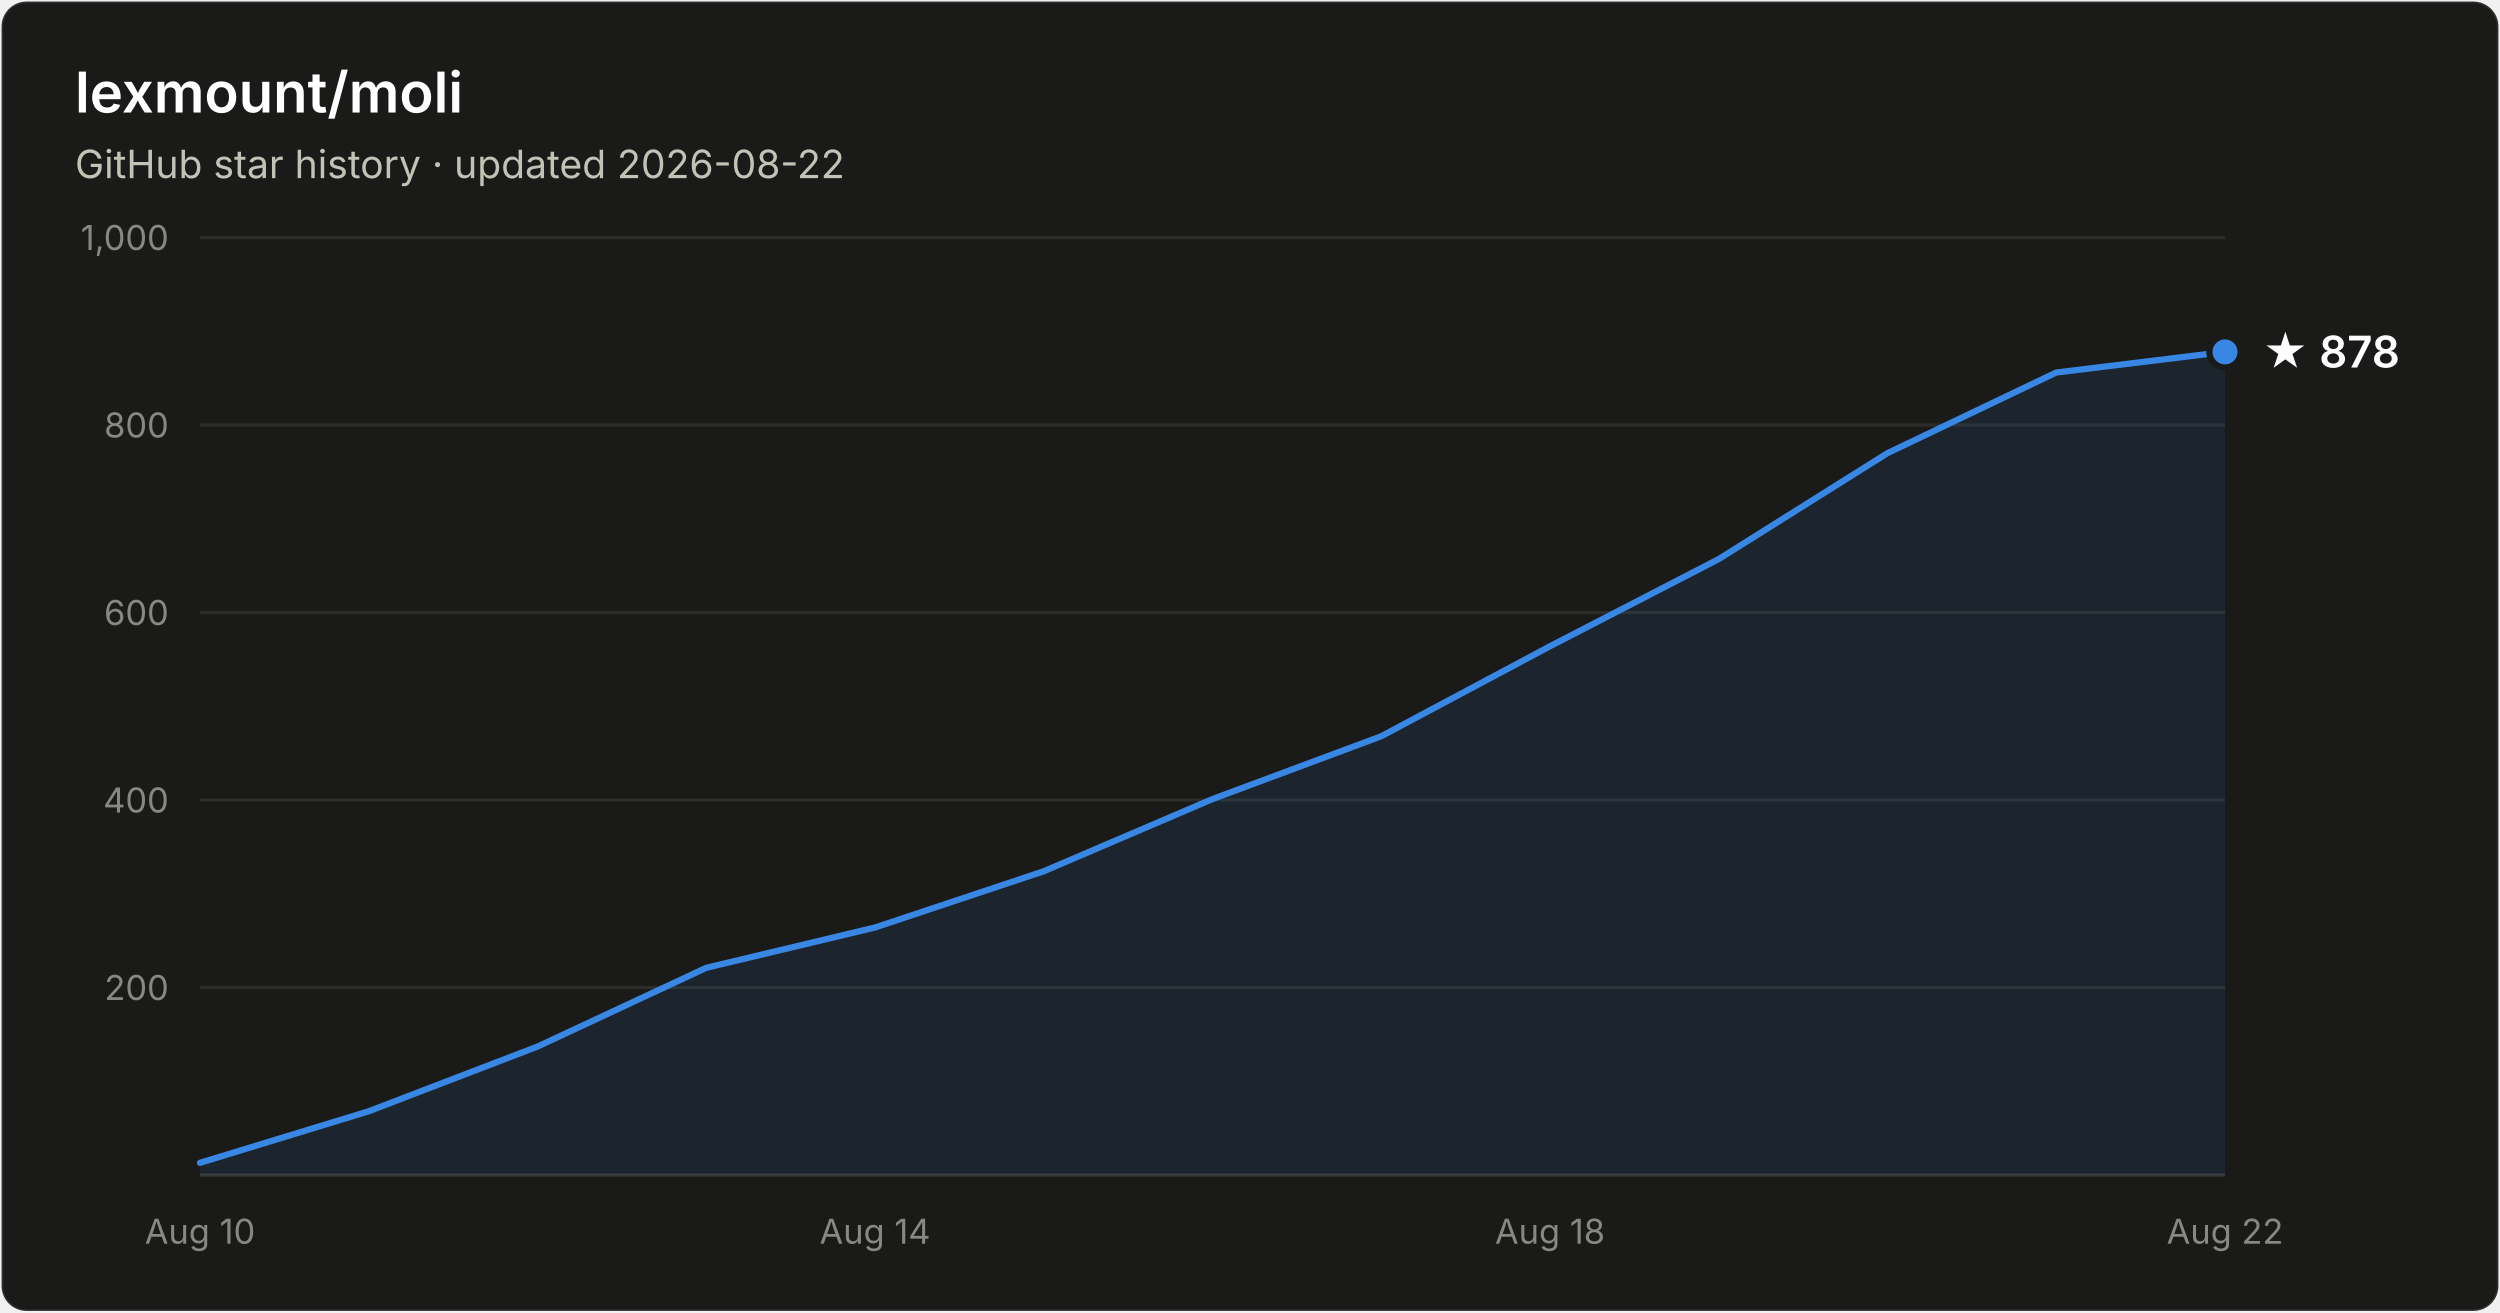
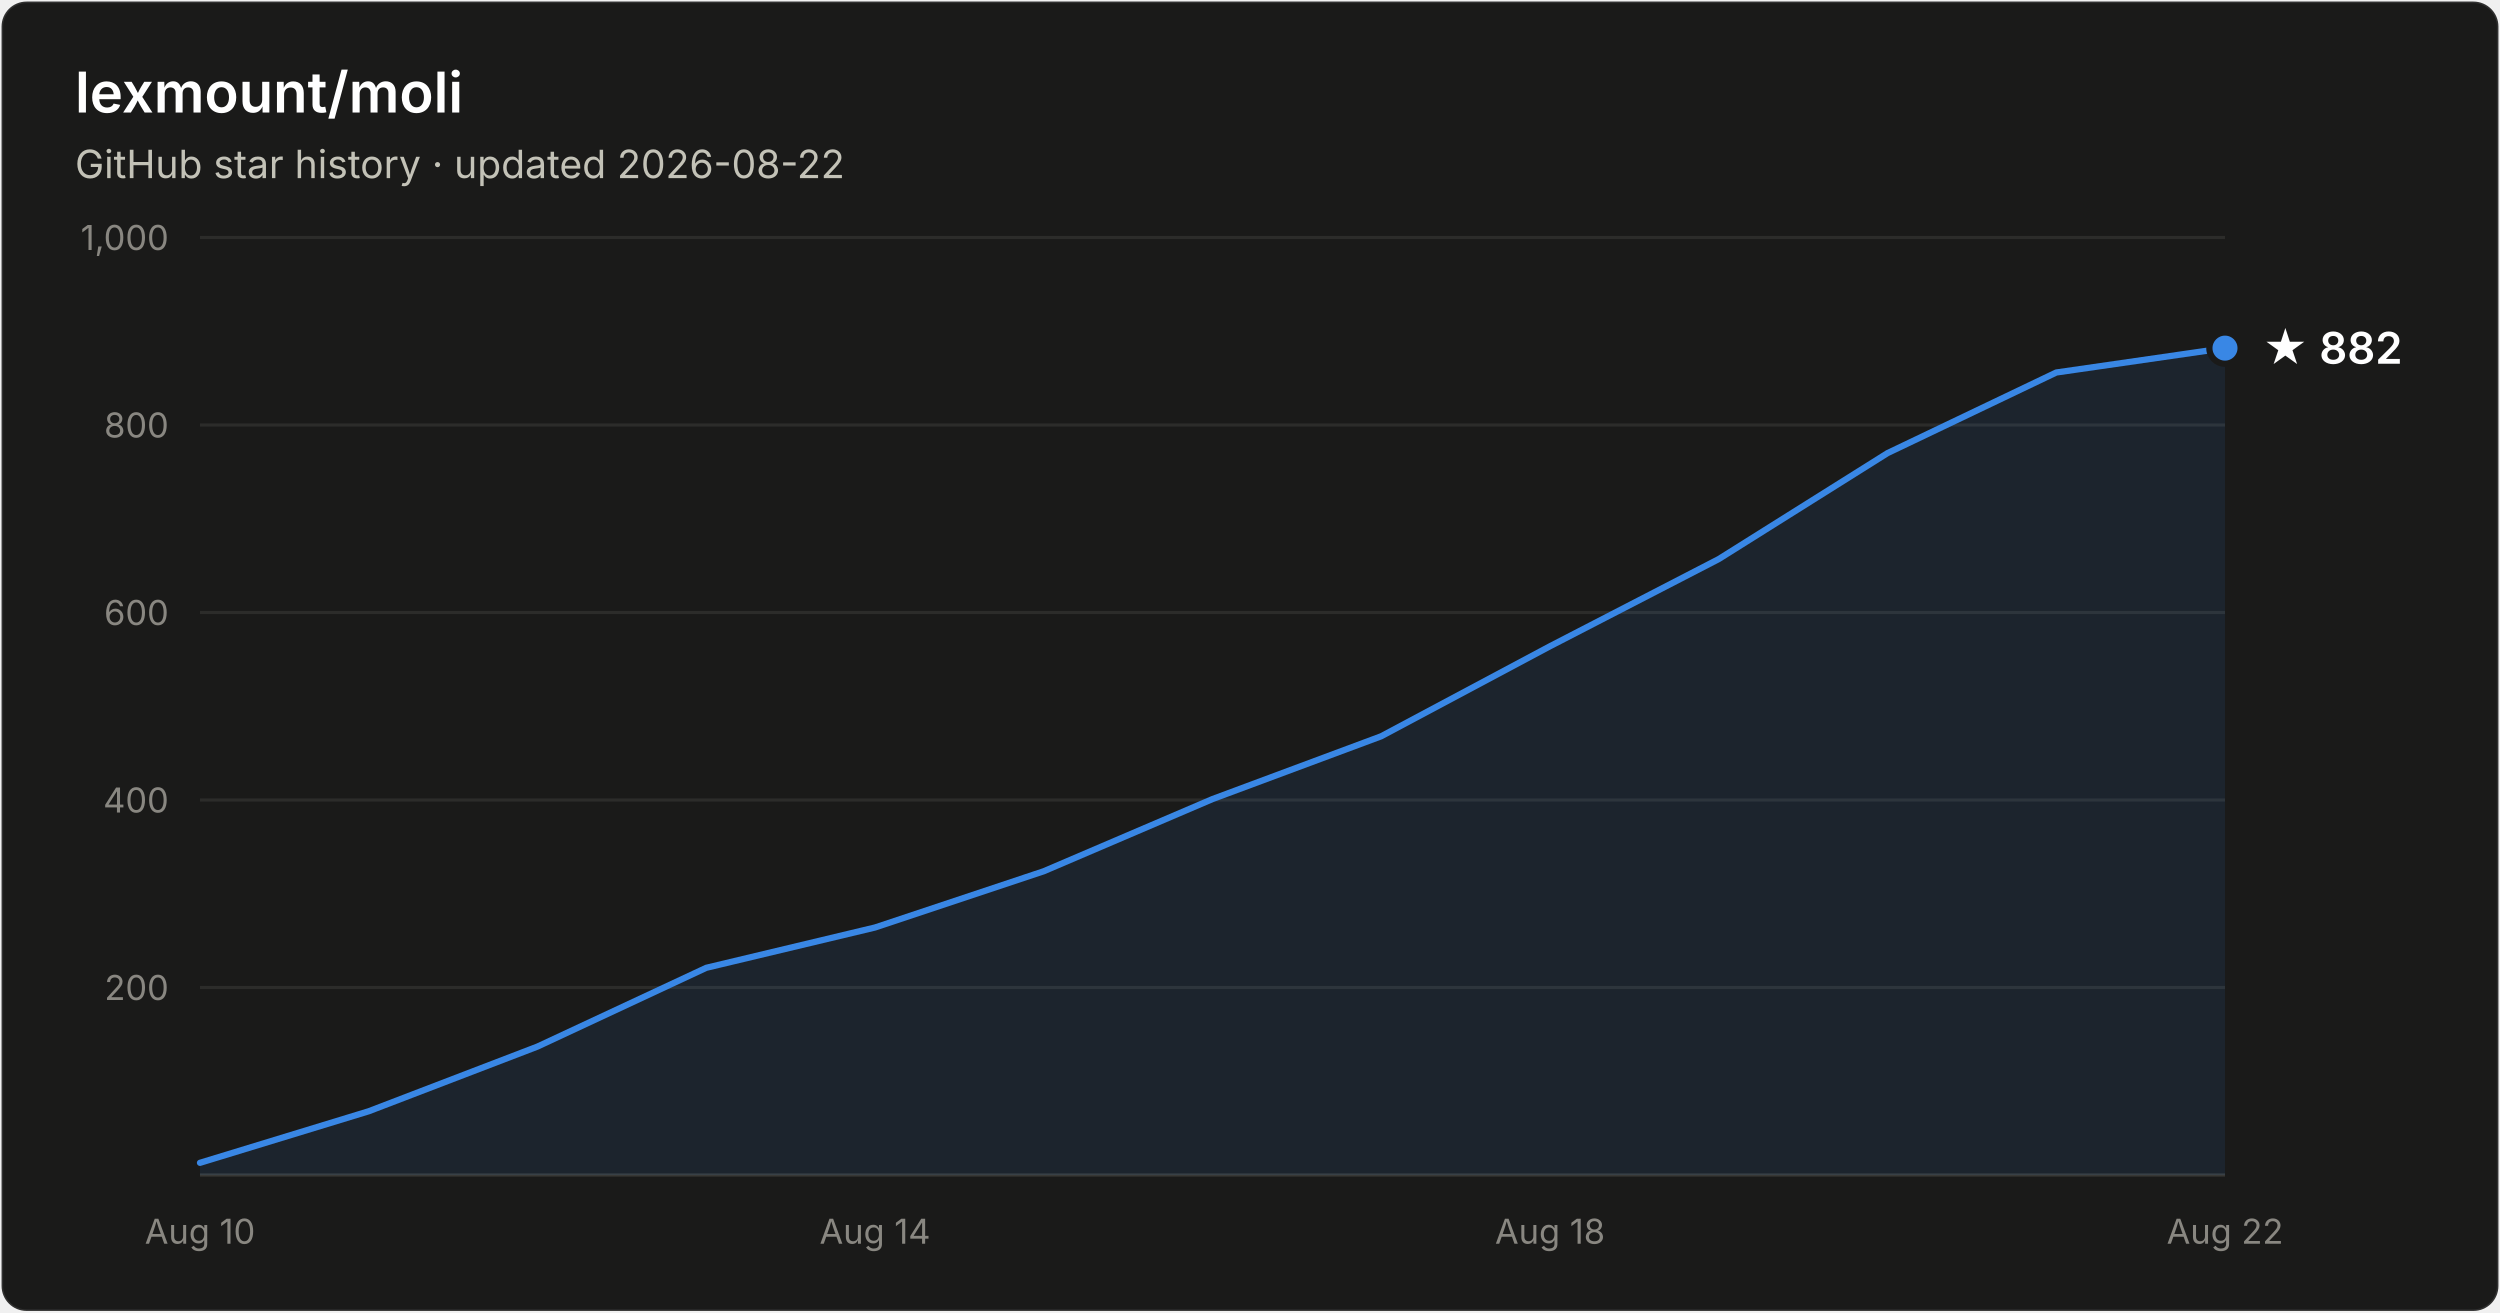
- <svg xmlns="http://www.w3.org/2000/svg" width="800" height="420" viewBox="0 0 800 420" font-family="system-ui, -apple-system, Segoe UI, sans-serif" role="img" aria-label="Star history of lexmount/moli: 878 stars as of 2026-08-22">
+ <svg xmlns="http://www.w3.org/2000/svg" width="800" height="420" viewBox="0 0 800 420" font-family="system-ui, -apple-system, Segoe UI, sans-serif" role="img" aria-label="Star history of lexmount/moli: 882 stars as of 2026-08-22">
  <rect x="0.5" y="0.5" width="799" height="419" rx="8" fill="#1a1a19" stroke="rgba(255,255,255,0.10)" />
  <text x="24" y="36" fill="#ffffff" font-size="18" font-weight="600">lexmount/moli</text>
  <text x="24" y="57" fill="#c3c2b7" font-size="12.5">GitHub star history · updated 2026-08-22</text>
  <line x1="64" y1="316.0" x2="712" y2="316.0" stroke="#2c2c2a" stroke-width="1" />
  <text x="54" y="320.0" text-anchor="end" fill="#898781" font-size="11" style="font-variant-numeric:tabular-nums">200</text>
  <line x1="64" y1="256.0" x2="712" y2="256.0" stroke="#2c2c2a" stroke-width="1" />
  <text x="54" y="260.0" text-anchor="end" fill="#898781" font-size="11" style="font-variant-numeric:tabular-nums">400</text>
  <line x1="64" y1="196.0" x2="712" y2="196.0" stroke="#2c2c2a" stroke-width="1" />
  <text x="54" y="200.0" text-anchor="end" fill="#898781" font-size="11" style="font-variant-numeric:tabular-nums">600</text>
  <line x1="64" y1="136.0" x2="712" y2="136.0" stroke="#2c2c2a" stroke-width="1" />
  <text x="54" y="140.0" text-anchor="end" fill="#898781" font-size="11" style="font-variant-numeric:tabular-nums">800</text>
  <line x1="64" y1="76.0" x2="712" y2="76.0" stroke="#2c2c2a" stroke-width="1" />
  <text x="54" y="80.0" text-anchor="end" fill="#898781" font-size="11" style="font-variant-numeric:tabular-nums">1,000</text>
  <line x1="64" y1="376" x2="712" y2="376" stroke="#383835" stroke-width="1" />
  <text x="64.0" y="398" text-anchor="middle" fill="#898781" font-size="11" style="font-variant-numeric:tabular-nums">Aug 10</text>
  <text x="280.0" y="398" text-anchor="middle" fill="#898781" font-size="11" style="font-variant-numeric:tabular-nums">Aug 14</text>
  <text x="496.0" y="398" text-anchor="middle" fill="#898781" font-size="11" style="font-variant-numeric:tabular-nums">Aug 18</text>
  <text x="712.0" y="398" text-anchor="middle" fill="#898781" font-size="11" style="font-variant-numeric:tabular-nums">Aug 22</text>
-   <path d="M64.0 372.1 L118.0 355.6 L172.0 334.9 L226.0 309.7 L280.0 296.8 L334.0 278.8 L388.0 255.7 L442.0 235.6 L496.0 206.8 L550.0 178.9 L604.0 145.0 L658.0 119.2 L712.0 112.6 L712.0 376 L64.0 376 Z" fill="#3987e5" fill-opacity="0.1" />
-   <path d="M64.0 372.1 L118.0 355.6 L172.0 334.9 L226.0 309.7 L280.0 296.8 L334.0 278.8 L388.0 255.7 L442.0 235.6 L496.0 206.8 L550.0 178.9 L604.0 145.0 L658.0 119.2 L712.0 112.6" fill="none" stroke="#3987e5" stroke-width="2" stroke-linejoin="round" stroke-linecap="round" />
-   <circle cx="712.0" cy="112.6" r="5" fill="#3987e5" stroke="#1a1a19" stroke-width="2" />
-   <text x="724.0" y="117.6" fill="#ffffff" font-size="14" font-weight="600">★ 878</text>
+   <path d="M64.0 372.1 L118.0 355.6 L172.0 334.9 L226.0 309.7 L280.0 296.8 L334.0 278.8 L388.0 255.7 L442.0 235.6 L496.0 206.8 L550.0 178.9 L604.0 145.0 L658.0 119.2 L712.0 111.4 L712.0 376 L64.0 376 Z" fill="#3987e5" fill-opacity="0.1" />
+   <path d="M64.0 372.1 L118.0 355.6 L172.0 334.9 L226.0 309.7 L280.0 296.8 L334.0 278.8 L388.0 255.7 L442.0 235.6 L496.0 206.8 L550.0 178.9 L604.0 145.0 L658.0 119.2 L712.0 111.4" fill="none" stroke="#3987e5" stroke-width="2" stroke-linejoin="round" stroke-linecap="round" />
+   <circle cx="712.0" cy="111.4" r="5" fill="#3987e5" stroke="#1a1a19" stroke-width="2" />
+   <text x="724.0" y="116.4" fill="#ffffff" font-size="14" font-weight="600">★ 882</text>
</svg>
